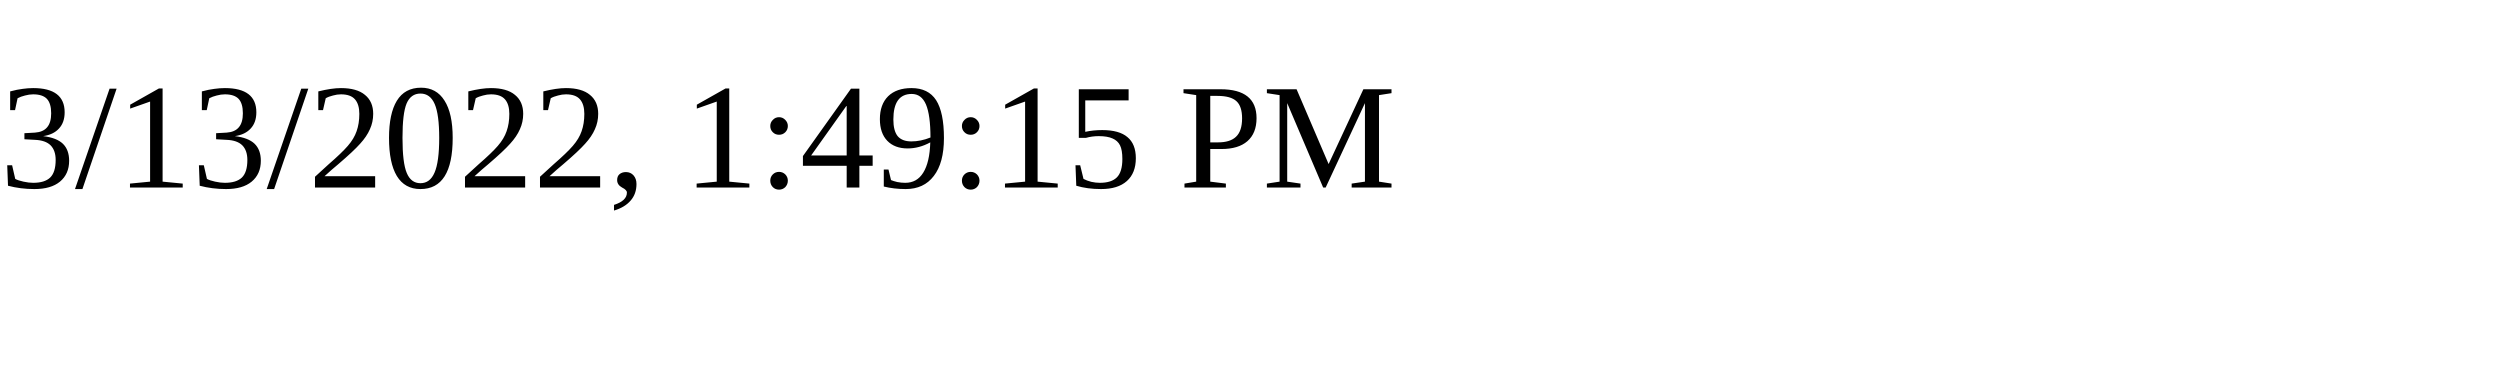
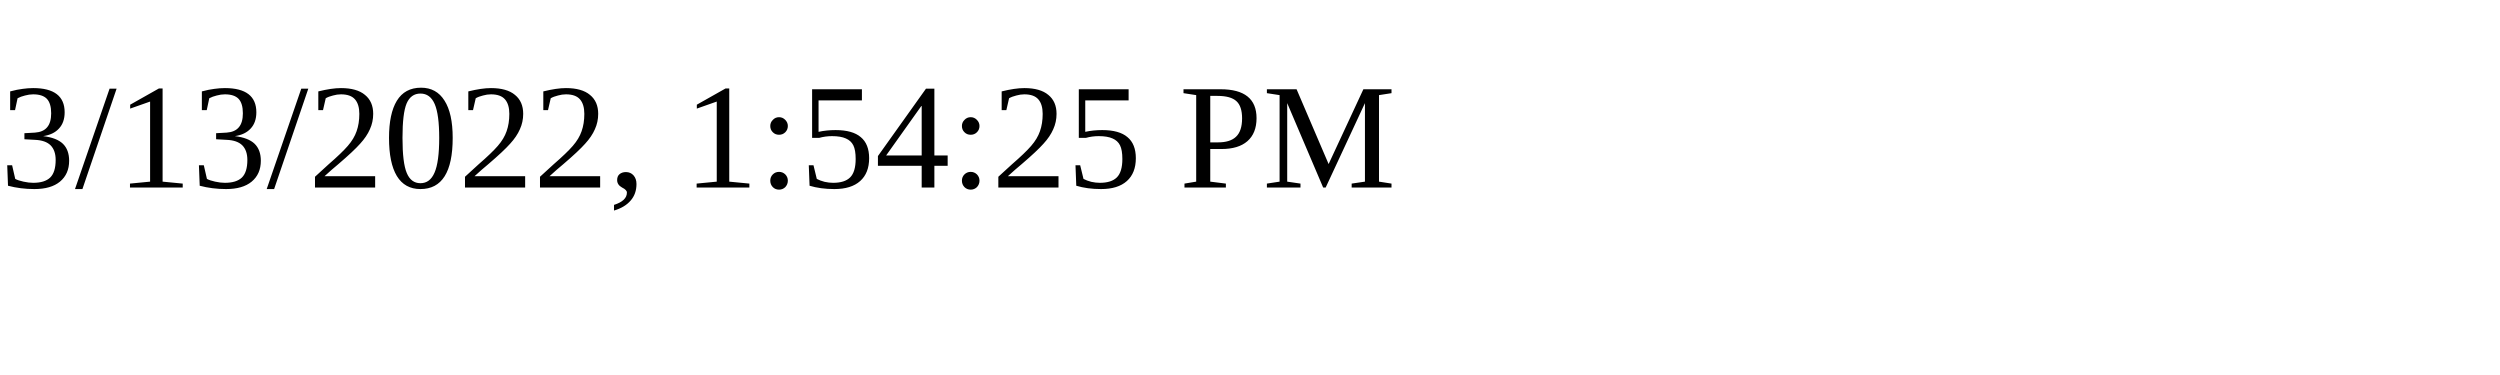
<svg xmlns="http://www.w3.org/2000/svg" height="30" width="200">
-   <text x="0" y="15">3/13/2022, 1:49:15 PM</text>
+   <text x="0" y="15">3/13/2022, 1:54:25 PM</text>
</svg>
